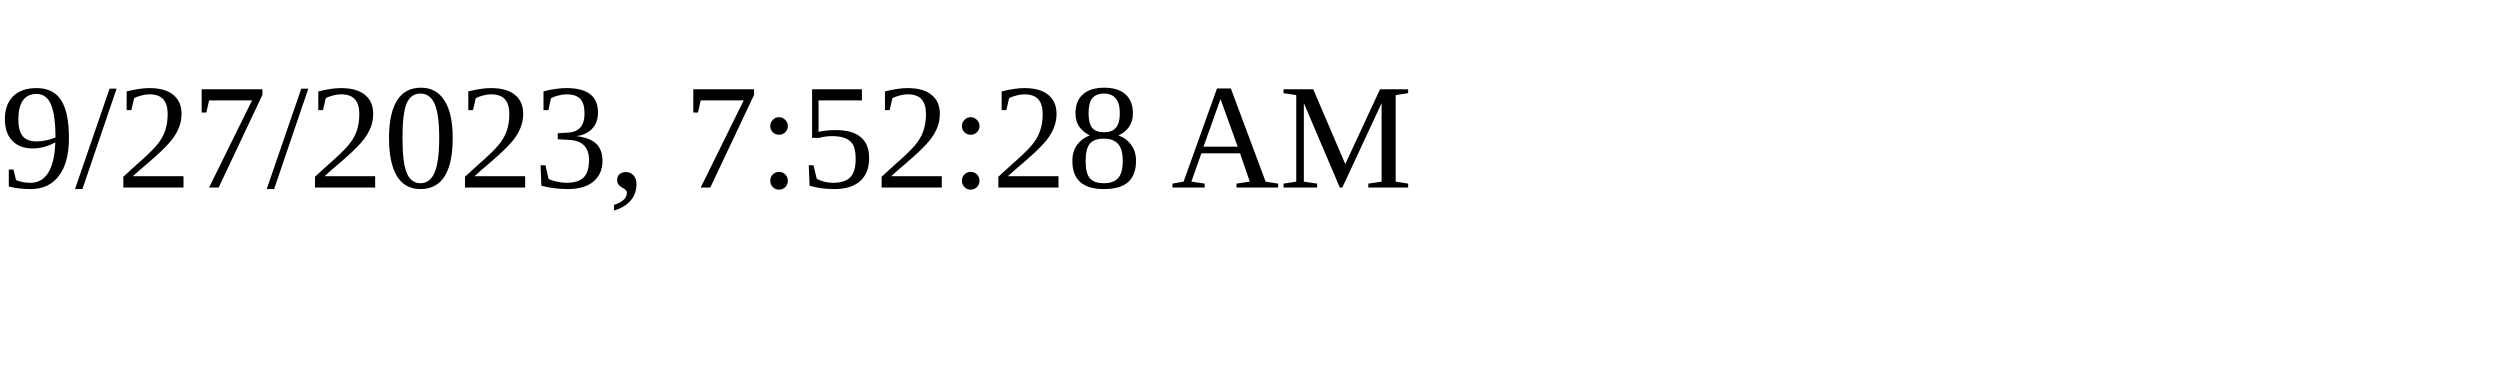
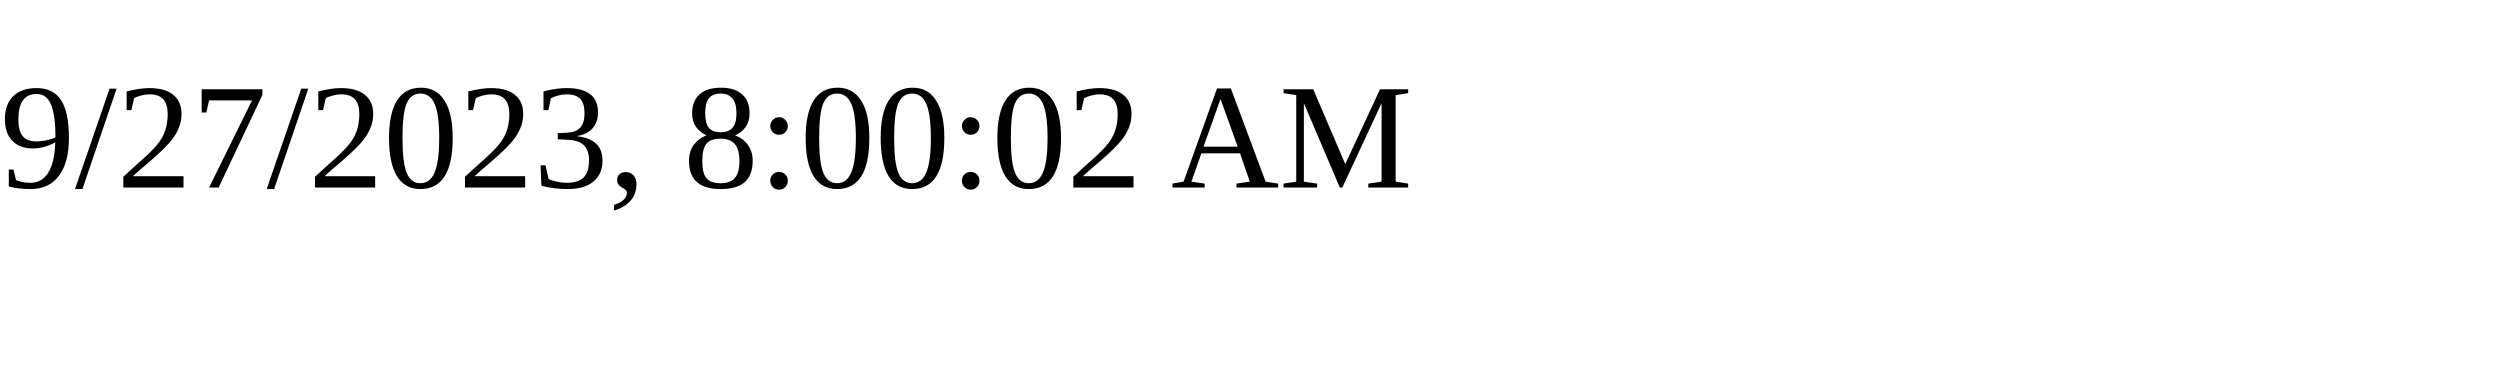
<svg xmlns="http://www.w3.org/2000/svg" height="30" width="200">
-   <text x="0" y="15">9/27/2023, 7:52:28 AM</text>
+   <text x="0" y="15">9/27/2023, 8:00:02 AM</text>
</svg>
